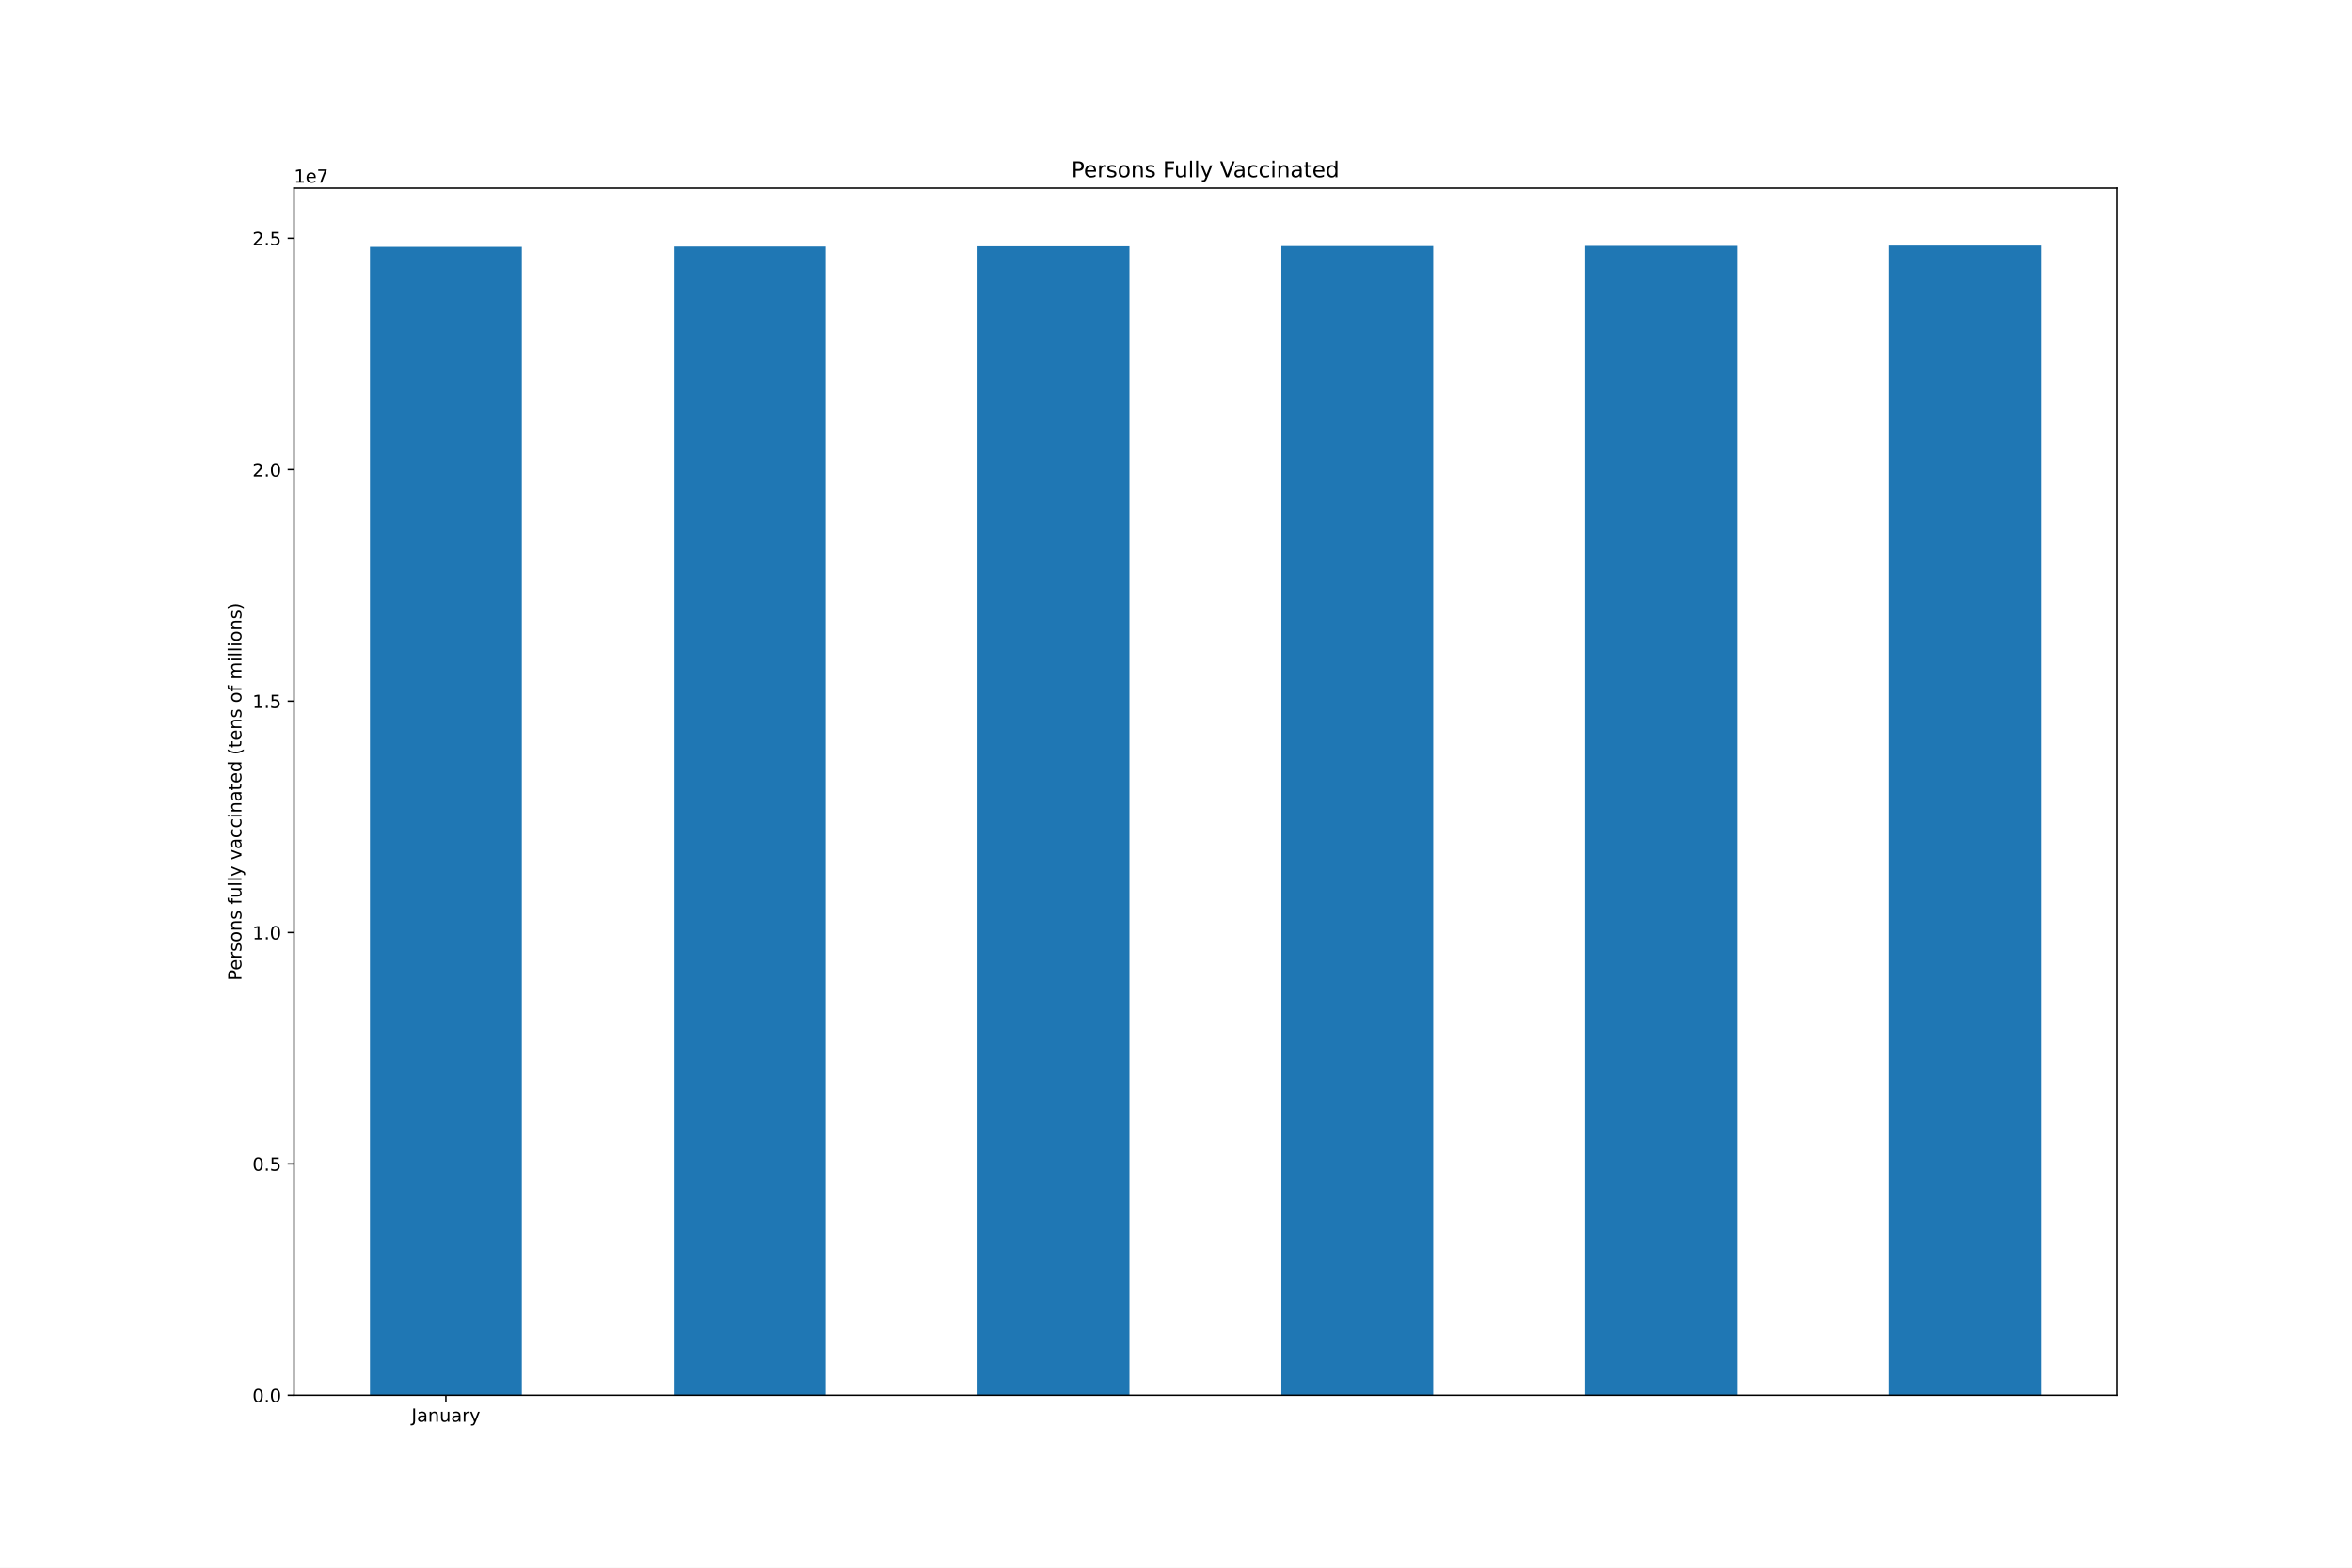
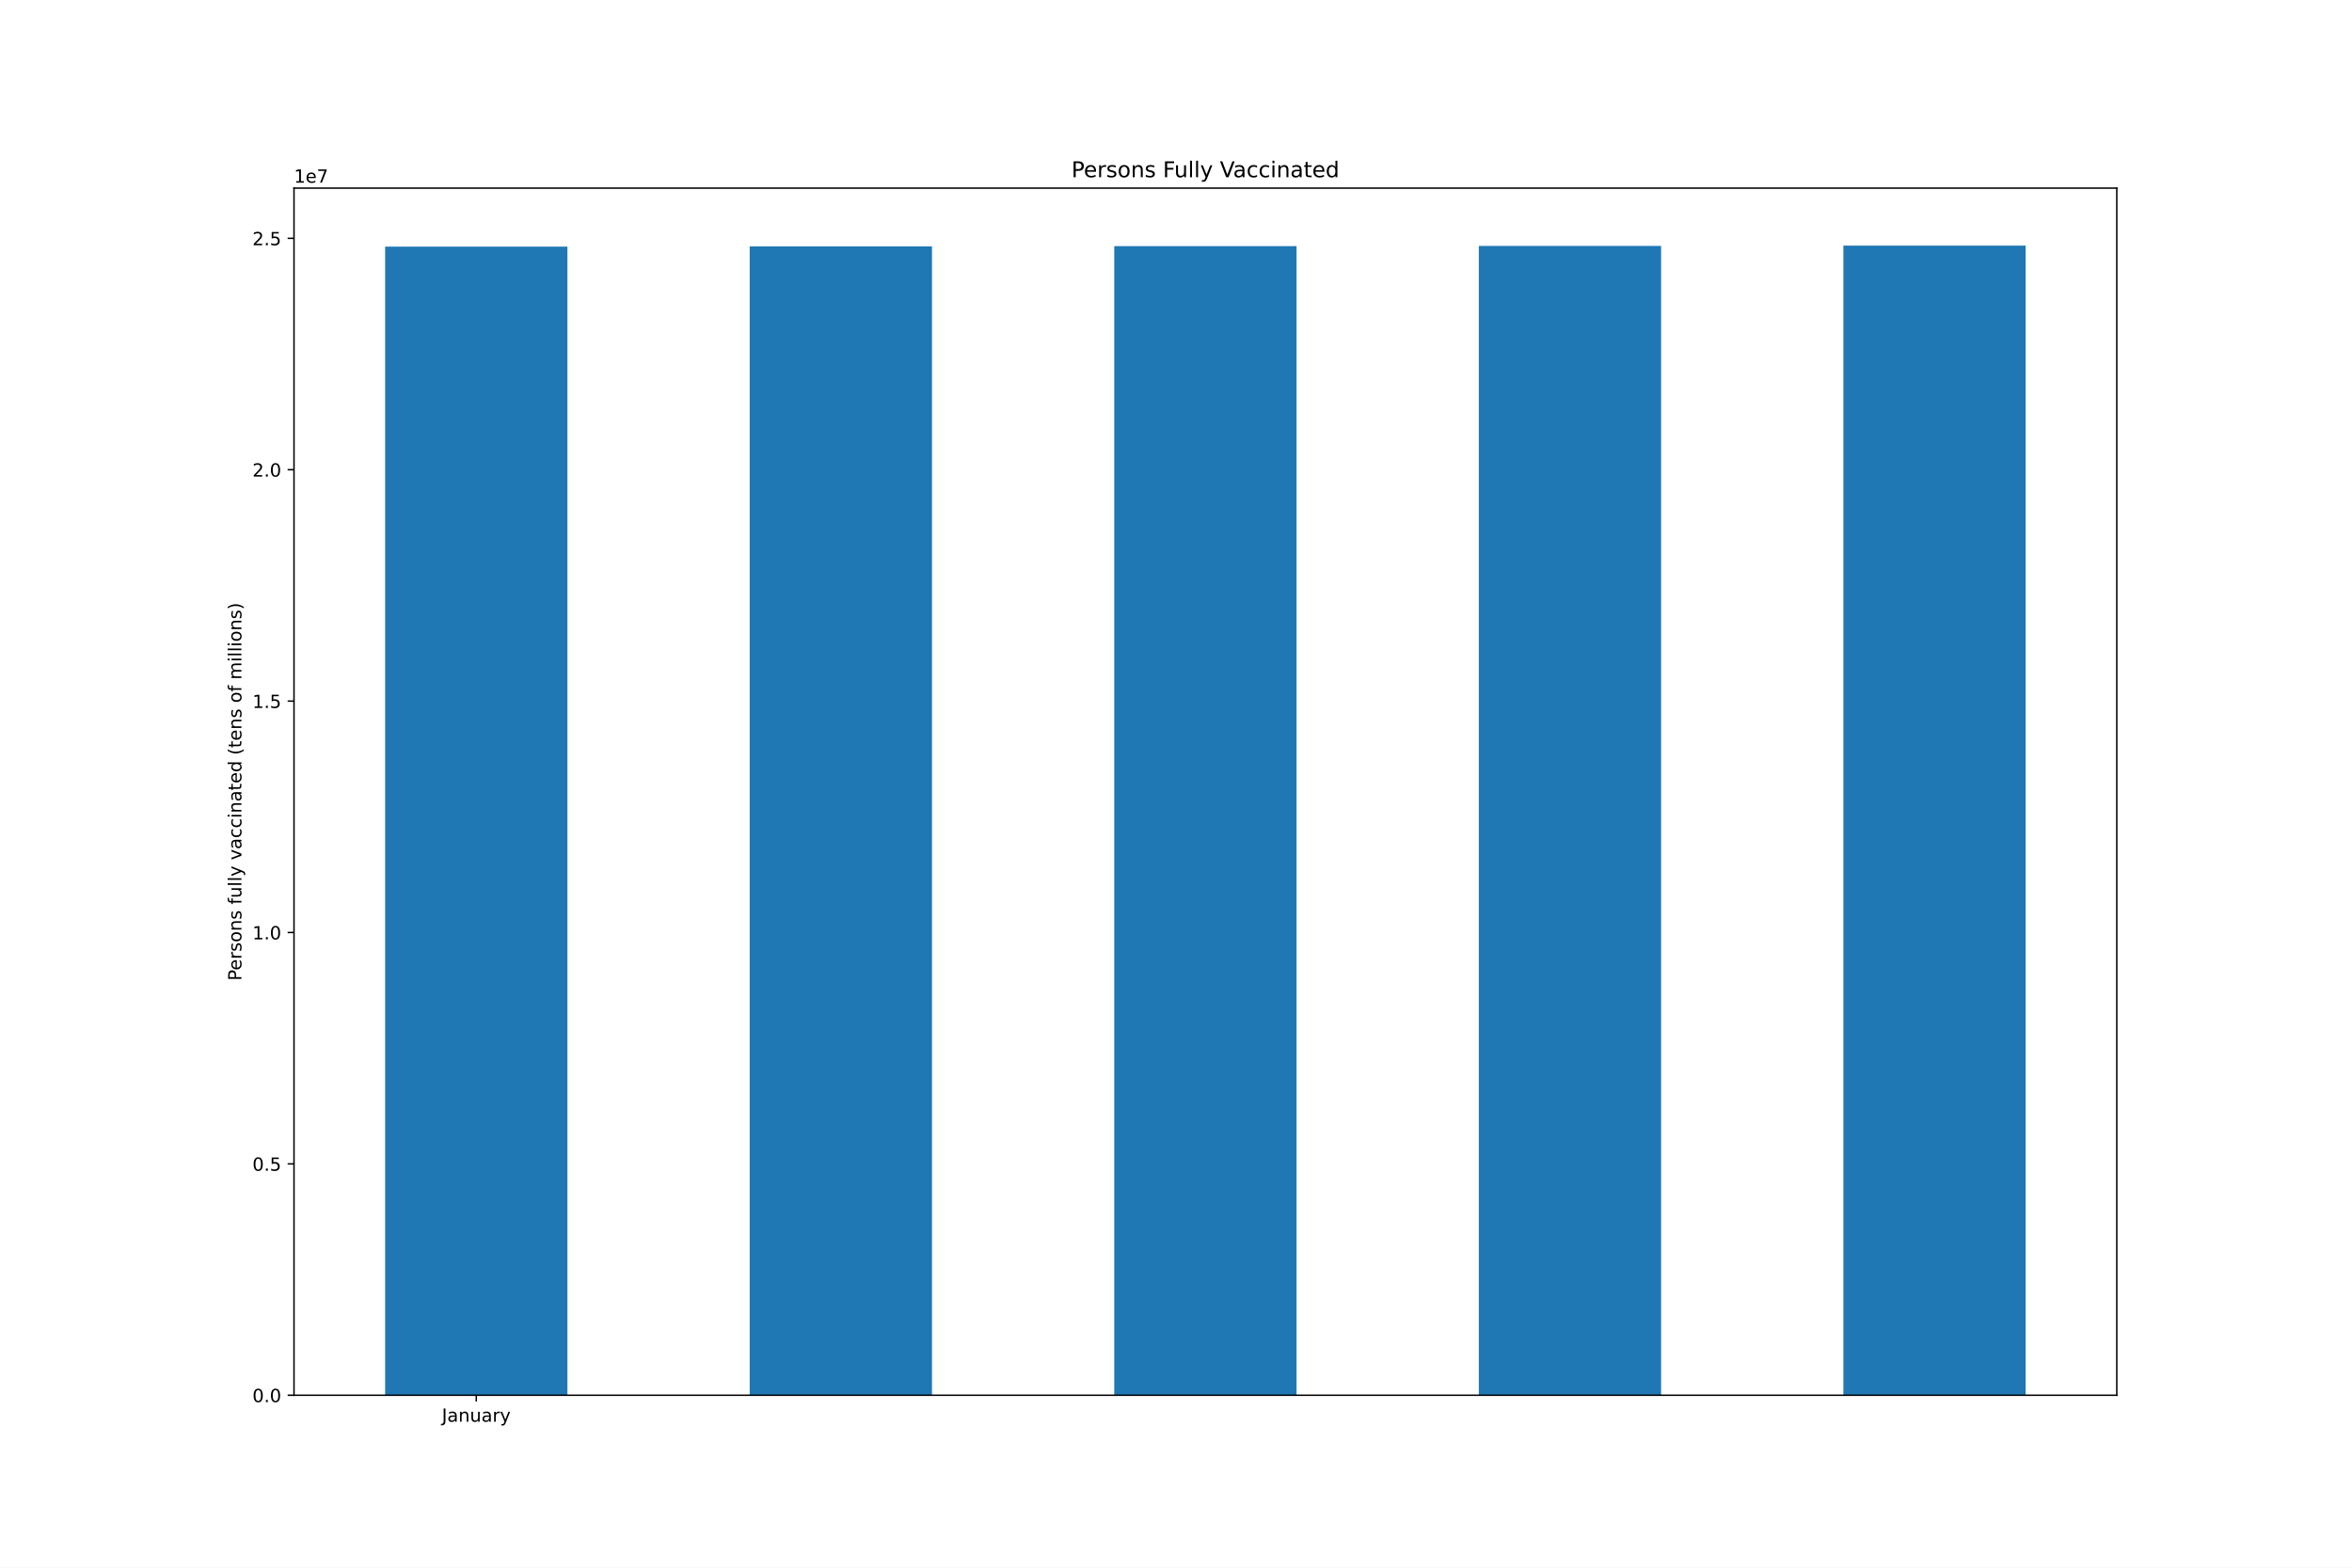
<svg xmlns="http://www.w3.org/2000/svg" xmlns:xlink="http://www.w3.org/1999/xlink" height="864pt" version="1.1" viewBox="0 0 1296 864" width="1296pt">
  <defs>
    <style type="text/css">*{stroke-linecap:butt;stroke-linejoin:round;}</style>
  </defs>
  <g id="figure_1">
    <g id="patch_1">
      <path d="M 0 864  L 1296 864  L 1296 0  L 0 0  z " style="fill:#ffffff;" />
    </g>
    <g id="axes_1">
      <g id="patch_2">
        <path d="M 162 768.96  L 1166.4 768.96  L 1166.4 103.68  L 162 103.68  z " style="fill:#ffffff;" />
      </g>
      <g id="patch_3">
-         <path clip-path="url(#p265ecd4f5d)" d="M 203.85 768.96  L 287.55 768.96  L 287.55 136.097  L 203.85 136.097  z " style="fill:#1f77b4;" />
+         <path clip-path="url(#pf70f8c0004)" d="M 212.22 768.96  L 312.66 768.96  L 312.66 135.933  L 212.22 135.933  z " style="fill:#1f77b4;" />
      </g>
      <g id="patch_4">
-         <path clip-path="url(#p265ecd4f5d)" d="M 371.25 768.96  L 454.95 768.96  L 454.95 135.933  L 371.25 135.933  z " style="fill:#1f77b4;" />
+         <path clip-path="url(#pf70f8c0004)" d="M 413.1 768.96  L 513.54 768.96  L 513.54 135.772  L 413.1 135.772  z " style="fill:#1f77b4;" />
      </g>
      <g id="patch_5">
-         <path clip-path="url(#p265ecd4f5d)" d="M 538.65 768.96  L 622.35 768.96  L 622.35 135.772  L 538.65 135.772  z " style="fill:#1f77b4;" />
+         <path clip-path="url(#pf70f8c0004)" d="M 613.98 768.96  L 714.42 768.96  L 714.42 135.632  L 613.98 135.632  z " style="fill:#1f77b4;" />
      </g>
      <g id="patch_6">
-         <path clip-path="url(#p265ecd4f5d)" d="M 706.05 768.96  L 789.75 768.96  L 789.75 135.632  L 706.05 135.632  z " style="fill:#1f77b4;" />
+         <path clip-path="url(#pf70f8c0004)" d="M 814.86 768.96  L 915.3 768.96  L 915.3 135.552  L 814.86 135.552  z " style="fill:#1f77b4;" />
      </g>
      <g id="patch_7">
-         <path clip-path="url(#p265ecd4f5d)" d="M 873.45 768.96  L 957.15 768.96  L 957.15 135.552  L 873.45 135.552  z " style="fill:#1f77b4;" />
-       </g>
-       <g id="patch_8">
-         <path clip-path="url(#p265ecd4f5d)" d="M 1040.85 768.96  L 1124.55 768.96  L 1124.55 135.36  L 1040.85 135.36  z " style="fill:#1f77b4;" />
+         <path clip-path="url(#pf70f8c0004)" d="M 1015.74 768.96  L 1116.18 768.96  L 1116.18 135.36  L 1015.74 135.36  z " style="fill:#1f77b4;" />
      </g>
      <g id="matplotlib.axis_1">
        <g id="xtick_1">
          <g id="line2d_1">
            <defs>
-               <path d="M 0 0  L 0 3.5  " id="m20c1bae4b7" style="stroke:#000000;stroke-width:0.8;" />
-             </defs>
-             <g>
-               <use style="stroke:#000000;stroke-width:0.8;" x="245.7" xlink:href="#m20c1bae4b7" y="768.96" />
+               <path d="M 0 0  L 0 3.5  " id="m02da1b907b" style="stroke:#000000;stroke-width:0.8;" />
+             </defs>
+             <g>
+               <use style="stroke:#000000;stroke-width:0.8;" x="262.44" xlink:href="#m02da1b907b" y="768.96" />
            </g>
          </g>
          <g id="text_1">
-             <g transform="translate(226.7445 783.5584)scale(0.1 -0.1)">
+             <g transform="translate(243.4845 783.5584)scale(0.1 -0.1)">
              <defs>
                <path d="M 628 4666  L 1259 4666  L 1259 325  Q 1259 -519 939 -900  Q 619 -1281 -91 -1281  L -331 -1281  L -331 -750  L -134 -750  Q 284 -750 456 -515  Q 628 -281 628 325  L 628 4666  z " id="DejaVuSans-4a" transform="scale(0.015625)" />
                <path d="M 2194 1759  Q 1497 1759 1228 1600  Q 959 1441 959 1056  Q 959 750 1161 570  Q 1363 391 1709 391  Q 2188 391 2477 730  Q 2766 1069 2766 1631  L 2766 1759  L 2194 1759  z M 3341 1997  L 3341 0  L 2766 0  L 2766 531  Q 2569 213 2275 61  Q 1981 -91 1556 -91  Q 1019 -91 701 211  Q 384 513 384 1019  Q 384 1609 779 1909  Q 1175 2209 1959 2209  L 2766 2209  L 2766 2266  Q 2766 2663 2505 2880  Q 2244 3097 1772 3097  Q 1472 3097 1187 3025  Q 903 2953 641 2809  L 641 3341  Q 956 3463 1253 3523  Q 1550 3584 1831 3584  Q 2591 3584 2966 3190  Q 3341 2797 3341 1997  z " id="DejaVuSans-61" transform="scale(0.015625)" />
                <path d="M 3513 2113  L 3513 0  L 2938 0  L 2938 2094  Q 2938 2591 2744 2837  Q 2550 3084 2163 3084  Q 1697 3084 1428 2787  Q 1159 2491 1159 1978  L 1159 0  L 581 0  L 581 3500  L 1159 3500  L 1159 2956  Q 1366 3272 1645 3428  Q 1925 3584 2291 3584  Q 2894 3584 3203 3211  Q 3513 2838 3513 2113  z " id="DejaVuSans-6e" transform="scale(0.015625)" />
                <path d="M 544 1381  L 544 3500  L 1119 3500  L 1119 1403  Q 1119 906 1312 657  Q 1506 409 1894 409  Q 2359 409 2629 706  Q 2900 1003 2900 1516  L 2900 3500  L 3475 3500  L 3475 0  L 2900 0  L 2900 538  Q 2691 219 2414 64  Q 2138 -91 1772 -91  Q 1169 -91 856 284  Q 544 659 544 1381  z M 1991 3584  L 1991 3584  z " id="DejaVuSans-75" transform="scale(0.015625)" />
                <path d="M 2631 2963  Q 2534 3019 2420 3045  Q 2306 3072 2169 3072  Q 1681 3072 1420 2755  Q 1159 2438 1159 1844  L 1159 0  L 581 0  L 581 3500  L 1159 3500  L 1159 2956  Q 1341 3275 1631 3429  Q 1922 3584 2338 3584  Q 2397 3584 2469 3576  Q 2541 3569 2628 3553  L 2631 2963  z " id="DejaVuSans-72" transform="scale(0.015625)" />
                <path d="M 2059 -325  Q 1816 -950 1584 -1140  Q 1353 -1331 966 -1331  L 506 -1331  L 506 -850  L 844 -850  Q 1081 -850 1212 -737  Q 1344 -625 1503 -206  L 1606 56  L 191 3500  L 800 3500  L 1894 763  L 2988 3500  L 3597 3500  L 2059 -325  z " id="DejaVuSans-79" transform="scale(0.015625)" />
              </defs>
              <use xlink:href="#DejaVuSans-4a" />
              <use x="29.492" xlink:href="#DejaVuSans-61" />
              <use x="90.771" xlink:href="#DejaVuSans-6e" />
              <use x="154.15" xlink:href="#DejaVuSans-75" />
              <use x="217.529" xlink:href="#DejaVuSans-61" />
              <use x="278.809" xlink:href="#DejaVuSans-72" />
              <use x="319.922" xlink:href="#DejaVuSans-79" />
            </g>
          </g>
        </g>
      </g>
      <g id="matplotlib.axis_2">
        <g id="ytick_1">
          <g id="line2d_2">
            <defs>
-               <path d="M 0 0  L -3.5 0  " id="m36ca210848" style="stroke:#000000;stroke-width:0.8;" />
-             </defs>
-             <g>
-               <use style="stroke:#000000;stroke-width:0.8;" x="162" xlink:href="#m36ca210848" y="768.96" />
+               <path d="M 0 0  L -3.5 0  " id="m4c96d0072d" style="stroke:#000000;stroke-width:0.8;" />
+             </defs>
+             <g>
+               <use style="stroke:#000000;stroke-width:0.8;" x="162" xlink:href="#m4c96d0072d" y="768.96" />
            </g>
          </g>
          <g id="text_2">
            <g transform="translate(139.0969 772.7592)scale(0.1 -0.1)">
              <defs>
                <path d="M 2034 4250  Q 1547 4250 1301 3770  Q 1056 3291 1056 2328  Q 1056 1369 1301 889  Q 1547 409 2034 409  Q 2525 409 2770 889  Q 3016 1369 3016 2328  Q 3016 3291 2770 3770  Q 2525 4250 2034 4250  z M 2034 4750  Q 2819 4750 3233 4129  Q 3647 3509 3647 2328  Q 3647 1150 3233 529  Q 2819 -91 2034 -91  Q 1250 -91 836 529  Q 422 1150 422 2328  Q 422 3509 836 4129  Q 1250 4750 2034 4750  z " id="DejaVuSans-30" transform="scale(0.015625)" />
                <path d="M 684 794  L 1344 794  L 1344 0  L 684 0  L 684 794  z " id="DejaVuSans-2e" transform="scale(0.015625)" />
              </defs>
              <use xlink:href="#DejaVuSans-30" />
              <use x="63.623" xlink:href="#DejaVuSans-2e" />
              <use x="95.41" xlink:href="#DejaVuSans-30" />
            </g>
          </g>
        </g>
        <g id="ytick_2">
          <g id="line2d_3">
            <g>
-               <use style="stroke:#000000;stroke-width:0.8;" x="162" xlink:href="#m36ca210848" y="641.438" />
+               <use style="stroke:#000000;stroke-width:0.8;" x="162" xlink:href="#m4c96d0072d" y="641.438" />
            </g>
          </g>
          <g id="text_3">
            <g transform="translate(139.0969 645.2372)scale(0.1 -0.1)">
              <defs>
                <path d="M 691 4666  L 3169 4666  L 3169 4134  L 1269 4134  L 1269 2991  Q 1406 3038 1543 3061  Q 1681 3084 1819 3084  Q 2600 3084 3056 2656  Q 3513 2228 3513 1497  Q 3513 744 3044 326  Q 2575 -91 1722 -91  Q 1428 -91 1123 -41  Q 819 9 494 109  L 494 744  Q 775 591 1075 516  Q 1375 441 1709 441  Q 2250 441 2565 725  Q 2881 1009 2881 1497  Q 2881 1984 2565 2268  Q 2250 2553 1709 2553  Q 1456 2553 1204 2497  Q 953 2441 691 2322  L 691 4666  z " id="DejaVuSans-35" transform="scale(0.015625)" />
              </defs>
              <use xlink:href="#DejaVuSans-30" />
              <use x="63.623" xlink:href="#DejaVuSans-2e" />
              <use x="95.41" xlink:href="#DejaVuSans-35" />
            </g>
          </g>
        </g>
        <g id="ytick_3">
          <g id="line2d_4">
            <g>
-               <use style="stroke:#000000;stroke-width:0.8;" x="162" xlink:href="#m36ca210848" y="513.916" />
+               <use style="stroke:#000000;stroke-width:0.8;" x="162" xlink:href="#m4c96d0072d" y="513.916" />
            </g>
          </g>
          <g id="text_4">
            <g transform="translate(139.0969 517.7152)scale(0.1 -0.1)">
              <defs>
                <path d="M 794 531  L 1825 531  L 1825 4091  L 703 3866  L 703 4441  L 1819 4666  L 2450 4666  L 2450 531  L 3481 531  L 3481 0  L 794 0  L 794 531  z " id="DejaVuSans-31" transform="scale(0.015625)" />
              </defs>
              <use xlink:href="#DejaVuSans-31" />
              <use x="63.623" xlink:href="#DejaVuSans-2e" />
              <use x="95.41" xlink:href="#DejaVuSans-30" />
            </g>
          </g>
        </g>
        <g id="ytick_4">
          <g id="line2d_5">
            <g>
-               <use style="stroke:#000000;stroke-width:0.8;" x="162" xlink:href="#m36ca210848" y="386.394" />
+               <use style="stroke:#000000;stroke-width:0.8;" x="162" xlink:href="#m4c96d0072d" y="386.394" />
            </g>
          </g>
          <g id="text_5">
            <g transform="translate(139.0969 390.1932)scale(0.1 -0.1)">
              <use xlink:href="#DejaVuSans-31" />
              <use x="63.623" xlink:href="#DejaVuSans-2e" />
              <use x="95.41" xlink:href="#DejaVuSans-35" />
            </g>
          </g>
        </g>
        <g id="ytick_5">
          <g id="line2d_6">
            <g>
-               <use style="stroke:#000000;stroke-width:0.8;" x="162" xlink:href="#m36ca210848" y="258.872" />
+               <use style="stroke:#000000;stroke-width:0.8;" x="162" xlink:href="#m4c96d0072d" y="258.872" />
            </g>
          </g>
          <g id="text_6">
            <g transform="translate(139.0969 262.6711)scale(0.1 -0.1)">
              <defs>
                <path d="M 1228 531  L 3431 531  L 3431 0  L 469 0  L 469 531  Q 828 903 1448 1529  Q 2069 2156 2228 2338  Q 2531 2678 2651 2914  Q 2772 3150 2772 3378  Q 2772 3750 2511 3984  Q 2250 4219 1831 4219  Q 1534 4219 1204 4116  Q 875 4013 500 3803  L 500 4441  Q 881 4594 1212 4672  Q 1544 4750 1819 4750  Q 2544 4750 2975 4387  Q 3406 4025 3406 3419  Q 3406 3131 3298 2873  Q 3191 2616 2906 2266  Q 2828 2175 2409 1742  Q 1991 1309 1228 531  z " id="DejaVuSans-32" transform="scale(0.015625)" />
              </defs>
              <use xlink:href="#DejaVuSans-32" />
              <use x="63.623" xlink:href="#DejaVuSans-2e" />
              <use x="95.41" xlink:href="#DejaVuSans-30" />
            </g>
          </g>
        </g>
        <g id="ytick_6">
          <g id="line2d_7">
            <g>
-               <use style="stroke:#000000;stroke-width:0.8;" x="162" xlink:href="#m36ca210848" y="131.35" />
+               <use style="stroke:#000000;stroke-width:0.8;" x="162" xlink:href="#m4c96d0072d" y="131.35" />
            </g>
          </g>
          <g id="text_7">
            <g transform="translate(139.0969 135.1491)scale(0.1 -0.1)">
              <use xlink:href="#DejaVuSans-32" />
              <use x="63.623" xlink:href="#DejaVuSans-2e" />
              <use x="95.41" xlink:href="#DejaVuSans-35" />
            </g>
          </g>
        </g>
        <g id="text_8">
          <g transform="translate(133.0172 540.4802)rotate(-90)scale(0.1 -0.1)">
            <defs>
              <path d="M 1259 4147  L 1259 2394  L 2053 2394  Q 2494 2394 2734 2622  Q 2975 2850 2975 3272  Q 2975 3691 2734 3919  Q 2494 4147 2053 4147  L 1259 4147  z M 628 4666  L 2053 4666  Q 2838 4666 3239 4311  Q 3641 3956 3641 3272  Q 3641 2581 3239 2228  Q 2838 1875 2053 1875  L 1259 1875  L 1259 0  L 628 0  L 628 4666  z " id="DejaVuSans-50" transform="scale(0.015625)" />
              <path d="M 3597 1894  L 3597 1613  L 953 1613  Q 991 1019 1311 708  Q 1631 397 2203 397  Q 2534 397 2845 478  Q 3156 559 3463 722  L 3463 178  Q 3153 47 2828 -22  Q 2503 -91 2169 -91  Q 1331 -91 842 396  Q 353 884 353 1716  Q 353 2575 817 3079  Q 1281 3584 2069 3584  Q 2775 3584 3186 3129  Q 3597 2675 3597 1894  z M 3022 2063  Q 3016 2534 2758 2815  Q 2500 3097 2075 3097  Q 1594 3097 1305 2825  Q 1016 2553 972 2059  L 3022 2063  z " id="DejaVuSans-65" transform="scale(0.015625)" />
              <path d="M 2834 3397  L 2834 2853  Q 2591 2978 2328 3040  Q 2066 3103 1784 3103  Q 1356 3103 1142 2972  Q 928 2841 928 2578  Q 928 2378 1081 2264  Q 1234 2150 1697 2047  L 1894 2003  Q 2506 1872 2764 1633  Q 3022 1394 3022 966  Q 3022 478 2636 193  Q 2250 -91 1575 -91  Q 1294 -91 989 -36  Q 684 19 347 128  L 347 722  Q 666 556 975 473  Q 1284 391 1588 391  Q 1994 391 2212 530  Q 2431 669 2431 922  Q 2431 1156 2273 1281  Q 2116 1406 1581 1522  L 1381 1569  Q 847 1681 609 1914  Q 372 2147 372 2553  Q 372 3047 722 3315  Q 1072 3584 1716 3584  Q 2034 3584 2315 3537  Q 2597 3491 2834 3397  z " id="DejaVuSans-73" transform="scale(0.015625)" />
              <path d="M 1959 3097  Q 1497 3097 1228 2736  Q 959 2375 959 1747  Q 959 1119 1226 758  Q 1494 397 1959 397  Q 2419 397 2687 759  Q 2956 1122 2956 1747  Q 2956 2369 2687 2733  Q 2419 3097 1959 3097  z M 1959 3584  Q 2709 3584 3137 3096  Q 3566 2609 3566 1747  Q 3566 888 3137 398  Q 2709 -91 1959 -91  Q 1206 -91 779 398  Q 353 888 353 1747  Q 353 2609 779 3096  Q 1206 3584 1959 3584  z " id="DejaVuSans-6f" transform="scale(0.015625)" />
              <path id="DejaVuSans-20" transform="scale(0.015625)" />
              <path d="M 2375 4863  L 2375 4384  L 1825 4384  Q 1516 4384 1395 4259  Q 1275 4134 1275 3809  L 1275 3500  L 2222 3500  L 2222 3053  L 1275 3053  L 1275 0  L 697 0  L 697 3053  L 147 3053  L 147 3500  L 697 3500  L 697 3744  Q 697 4328 969 4595  Q 1241 4863 1831 4863  L 2375 4863  z " id="DejaVuSans-66" transform="scale(0.015625)" />
              <path d="M 603 4863  L 1178 4863  L 1178 0  L 603 0  L 603 4863  z " id="DejaVuSans-6c" transform="scale(0.015625)" />
              <path d="M 191 3500  L 800 3500  L 1894 563  L 2988 3500  L 3597 3500  L 2284 0  L 1503 0  L 191 3500  z " id="DejaVuSans-76" transform="scale(0.015625)" />
              <path d="M 3122 3366  L 3122 2828  Q 2878 2963 2633 3030  Q 2388 3097 2138 3097  Q 1578 3097 1268 2742  Q 959 2388 959 1747  Q 959 1106 1268 751  Q 1578 397 2138 397  Q 2388 397 2633 464  Q 2878 531 3122 666  L 3122 134  Q 2881 22 2623 -34  Q 2366 -91 2075 -91  Q 1284 -91 818 406  Q 353 903 353 1747  Q 353 2603 823 3093  Q 1294 3584 2113 3584  Q 2378 3584 2631 3529  Q 2884 3475 3122 3366  z " id="DejaVuSans-63" transform="scale(0.015625)" />
              <path d="M 603 3500  L 1178 3500  L 1178 0  L 603 0  L 603 3500  z M 603 4863  L 1178 4863  L 1178 4134  L 603 4134  L 603 4863  z " id="DejaVuSans-69" transform="scale(0.015625)" />
              <path d="M 1172 4494  L 1172 3500  L 2356 3500  L 2356 3053  L 1172 3053  L 1172 1153  Q 1172 725 1289 603  Q 1406 481 1766 481  L 2356 481  L 2356 0  L 1766 0  Q 1100 0 847 248  Q 594 497 594 1153  L 594 3053  L 172 3053  L 172 3500  L 594 3500  L 594 4494  L 1172 4494  z " id="DejaVuSans-74" transform="scale(0.015625)" />
              <path d="M 2906 2969  L 2906 4863  L 3481 4863  L 3481 0  L 2906 0  L 2906 525  Q 2725 213 2448 61  Q 2172 -91 1784 -91  Q 1150 -91 751 415  Q 353 922 353 1747  Q 353 2572 751 3078  Q 1150 3584 1784 3584  Q 2172 3584 2448 3432  Q 2725 3281 2906 2969  z M 947 1747  Q 947 1113 1208 752  Q 1469 391 1925 391  Q 2381 391 2643 752  Q 2906 1113 2906 1747  Q 2906 2381 2643 2742  Q 2381 3103 1925 3103  Q 1469 3103 1208 2742  Q 947 2381 947 1747  z " id="DejaVuSans-64" transform="scale(0.015625)" />
              <path d="M 1984 4856  Q 1566 4138 1362 3434  Q 1159 2731 1159 2009  Q 1159 1288 1364 580  Q 1569 -128 1984 -844  L 1484 -844  Q 1016 -109 783 600  Q 550 1309 550 2009  Q 550 2706 781 3412  Q 1013 4119 1484 4856  L 1984 4856  z " id="DejaVuSans-28" transform="scale(0.015625)" />
              <path d="M 3328 2828  Q 3544 3216 3844 3400  Q 4144 3584 4550 3584  Q 5097 3584 5394 3201  Q 5691 2819 5691 2113  L 5691 0  L 5113 0  L 5113 2094  Q 5113 2597 4934 2840  Q 4756 3084 4391 3084  Q 3944 3084 3684 2787  Q 3425 2491 3425 1978  L 3425 0  L 2847 0  L 2847 2094  Q 2847 2600 2669 2842  Q 2491 3084 2119 3084  Q 1678 3084 1418 2786  Q 1159 2488 1159 1978  L 1159 0  L 581 0  L 581 3500  L 1159 3500  L 1159 2956  Q 1356 3278 1631 3431  Q 1906 3584 2284 3584  Q 2666 3584 2933 3390  Q 3200 3197 3328 2828  z " id="DejaVuSans-6d" transform="scale(0.015625)" />
              <path d="M 513 4856  L 1013 4856  Q 1481 4119 1714 3412  Q 1947 2706 1947 2009  Q 1947 1309 1714 600  Q 1481 -109 1013 -844  L 513 -844  Q 928 -128 1133 580  Q 1338 1288 1338 2009  Q 1338 2731 1133 3434  Q 928 4138 513 4856  z " id="DejaVuSans-29" transform="scale(0.015625)" />
            </defs>
            <use xlink:href="#DejaVuSans-50" />
            <use x="56.678" xlink:href="#DejaVuSans-65" />
            <use x="118.201" xlink:href="#DejaVuSans-72" />
            <use x="159.314" xlink:href="#DejaVuSans-73" />
            <use x="211.414" xlink:href="#DejaVuSans-6f" />
            <use x="272.596" xlink:href="#DejaVuSans-6e" />
            <use x="335.975" xlink:href="#DejaVuSans-73" />
            <use x="388.074" xlink:href="#DejaVuSans-20" />
            <use x="419.861" xlink:href="#DejaVuSans-66" />
            <use x="455.066" xlink:href="#DejaVuSans-75" />
            <use x="518.445" xlink:href="#DejaVuSans-6c" />
            <use x="546.229" xlink:href="#DejaVuSans-6c" />
            <use x="574.012" xlink:href="#DejaVuSans-79" />
            <use x="633.191" xlink:href="#DejaVuSans-20" />
            <use x="664.979" xlink:href="#DejaVuSans-76" />
            <use x="724.158" xlink:href="#DejaVuSans-61" />
            <use x="785.438" xlink:href="#DejaVuSans-63" />
            <use x="840.418" xlink:href="#DejaVuSans-63" />
            <use x="895.398" xlink:href="#DejaVuSans-69" />
            <use x="923.182" xlink:href="#DejaVuSans-6e" />
            <use x="986.561" xlink:href="#DejaVuSans-61" />
            <use x="1047.84" xlink:href="#DejaVuSans-74" />
            <use x="1087.049" xlink:href="#DejaVuSans-65" />
            <use x="1148.572" xlink:href="#DejaVuSans-64" />
            <use x="1212.049" xlink:href="#DejaVuSans-20" />
            <use x="1243.836" xlink:href="#DejaVuSans-28" />
            <use x="1282.85" xlink:href="#DejaVuSans-74" />
            <use x="1322.059" xlink:href="#DejaVuSans-65" />
            <use x="1383.582" xlink:href="#DejaVuSans-6e" />
            <use x="1446.961" xlink:href="#DejaVuSans-73" />
            <use x="1499.061" xlink:href="#DejaVuSans-20" />
            <use x="1530.848" xlink:href="#DejaVuSans-6f" />
            <use x="1592.029" xlink:href="#DejaVuSans-66" />
            <use x="1627.234" xlink:href="#DejaVuSans-20" />
            <use x="1659.021" xlink:href="#DejaVuSans-6d" />
            <use x="1756.434" xlink:href="#DejaVuSans-69" />
            <use x="1784.217" xlink:href="#DejaVuSans-6c" />
            <use x="1812" xlink:href="#DejaVuSans-6c" />
            <use x="1839.783" xlink:href="#DejaVuSans-69" />
            <use x="1867.566" xlink:href="#DejaVuSans-6f" />
            <use x="1928.748" xlink:href="#DejaVuSans-6e" />
            <use x="1992.127" xlink:href="#DejaVuSans-73" />
            <use x="2044.227" xlink:href="#DejaVuSans-29" />
          </g>
        </g>
        <g id="text_9">
          <g transform="translate(162 100.68)scale(0.1 -0.1)">
            <defs>
              <path d="M 525 4666  L 3525 4666  L 3525 4397  L 1831 0  L 1172 0  L 2766 4134  L 525 4134  L 525 4666  z " id="DejaVuSans-37" transform="scale(0.015625)" />
            </defs>
            <use xlink:href="#DejaVuSans-31" />
            <use x="63.623" xlink:href="#DejaVuSans-65" />
            <use x="125.146" xlink:href="#DejaVuSans-37" />
          </g>
        </g>
      </g>
+       <g id="patch_8">
+         <path d="M 162 768.96  L 162 103.68  " style="fill:none;stroke:#000000;stroke-linecap:square;stroke-linejoin:miter;stroke-width:0.8;" />
+       </g>
      <g id="patch_9">
-         <path d="M 162 768.96  L 162 103.68  " style="fill:none;stroke:#000000;stroke-linecap:square;stroke-linejoin:miter;stroke-width:0.8;" />
+         <path d="M 1166.4 768.96  L 1166.4 103.68  " style="fill:none;stroke:#000000;stroke-linecap:square;stroke-linejoin:miter;stroke-width:0.8;" />
      </g>
      <g id="patch_10">
-         <path d="M 1166.4 768.96  L 1166.4 103.68  " style="fill:none;stroke:#000000;stroke-linecap:square;stroke-linejoin:miter;stroke-width:0.8;" />
+         <path d="M 162 768.96  L 1166.4 768.96  " style="fill:none;stroke:#000000;stroke-linecap:square;stroke-linejoin:miter;stroke-width:0.8;" />
      </g>
      <g id="patch_11">
-         <path d="M 162 768.96  L 1166.4 768.96  " style="fill:none;stroke:#000000;stroke-linecap:square;stroke-linejoin:miter;stroke-width:0.8;" />
-       </g>
-       <g id="patch_12">
        <path d="M 162 103.68  L 1166.4 103.68  " style="fill:none;stroke:#000000;stroke-linecap:square;stroke-linejoin:miter;stroke-width:0.8;" />
      </g>
      <g id="text_10">
        <g transform="translate(590.3803 97.68)scale(0.12 -0.12)">
          <defs>
            <path d="M 628 4666  L 3309 4666  L 3309 4134  L 1259 4134  L 1259 2759  L 3109 2759  L 3109 2228  L 1259 2228  L 1259 0  L 628 0  L 628 4666  z " id="DejaVuSans-46" transform="scale(0.015625)" />
            <path d="M 1831 0  L 50 4666  L 709 4666  L 2188 738  L 3669 4666  L 4325 4666  L 2547 0  L 1831 0  z " id="DejaVuSans-56" transform="scale(0.015625)" />
          </defs>
          <use xlink:href="#DejaVuSans-50" />
          <use x="56.678" xlink:href="#DejaVuSans-65" />
          <use x="118.201" xlink:href="#DejaVuSans-72" />
          <use x="159.314" xlink:href="#DejaVuSans-73" />
          <use x="211.414" xlink:href="#DejaVuSans-6f" />
          <use x="272.596" xlink:href="#DejaVuSans-6e" />
          <use x="335.975" xlink:href="#DejaVuSans-73" />
          <use x="388.074" xlink:href="#DejaVuSans-20" />
          <use x="419.861" xlink:href="#DejaVuSans-46" />
          <use x="471.881" xlink:href="#DejaVuSans-75" />
          <use x="535.26" xlink:href="#DejaVuSans-6c" />
          <use x="563.043" xlink:href="#DejaVuSans-6c" />
          <use x="590.826" xlink:href="#DejaVuSans-79" />
          <use x="650.006" xlink:href="#DejaVuSans-20" />
          <use x="681.793" xlink:href="#DejaVuSans-56" />
          <use x="742.451" xlink:href="#DejaVuSans-61" />
          <use x="803.73" xlink:href="#DejaVuSans-63" />
          <use x="858.711" xlink:href="#DejaVuSans-63" />
          <use x="913.691" xlink:href="#DejaVuSans-69" />
          <use x="941.475" xlink:href="#DejaVuSans-6e" />
          <use x="1004.854" xlink:href="#DejaVuSans-61" />
          <use x="1066.133" xlink:href="#DejaVuSans-74" />
          <use x="1105.342" xlink:href="#DejaVuSans-65" />
          <use x="1166.865" xlink:href="#DejaVuSans-64" />
        </g>
      </g>
    </g>
  </g>
  <defs>
-     <clipPath id="p265ecd4f5d">
+     <clipPath id="pf70f8c0004">
      <rect height="665.28" width="1004.4" x="162" y="103.68" />
    </clipPath>
  </defs>
</svg>
